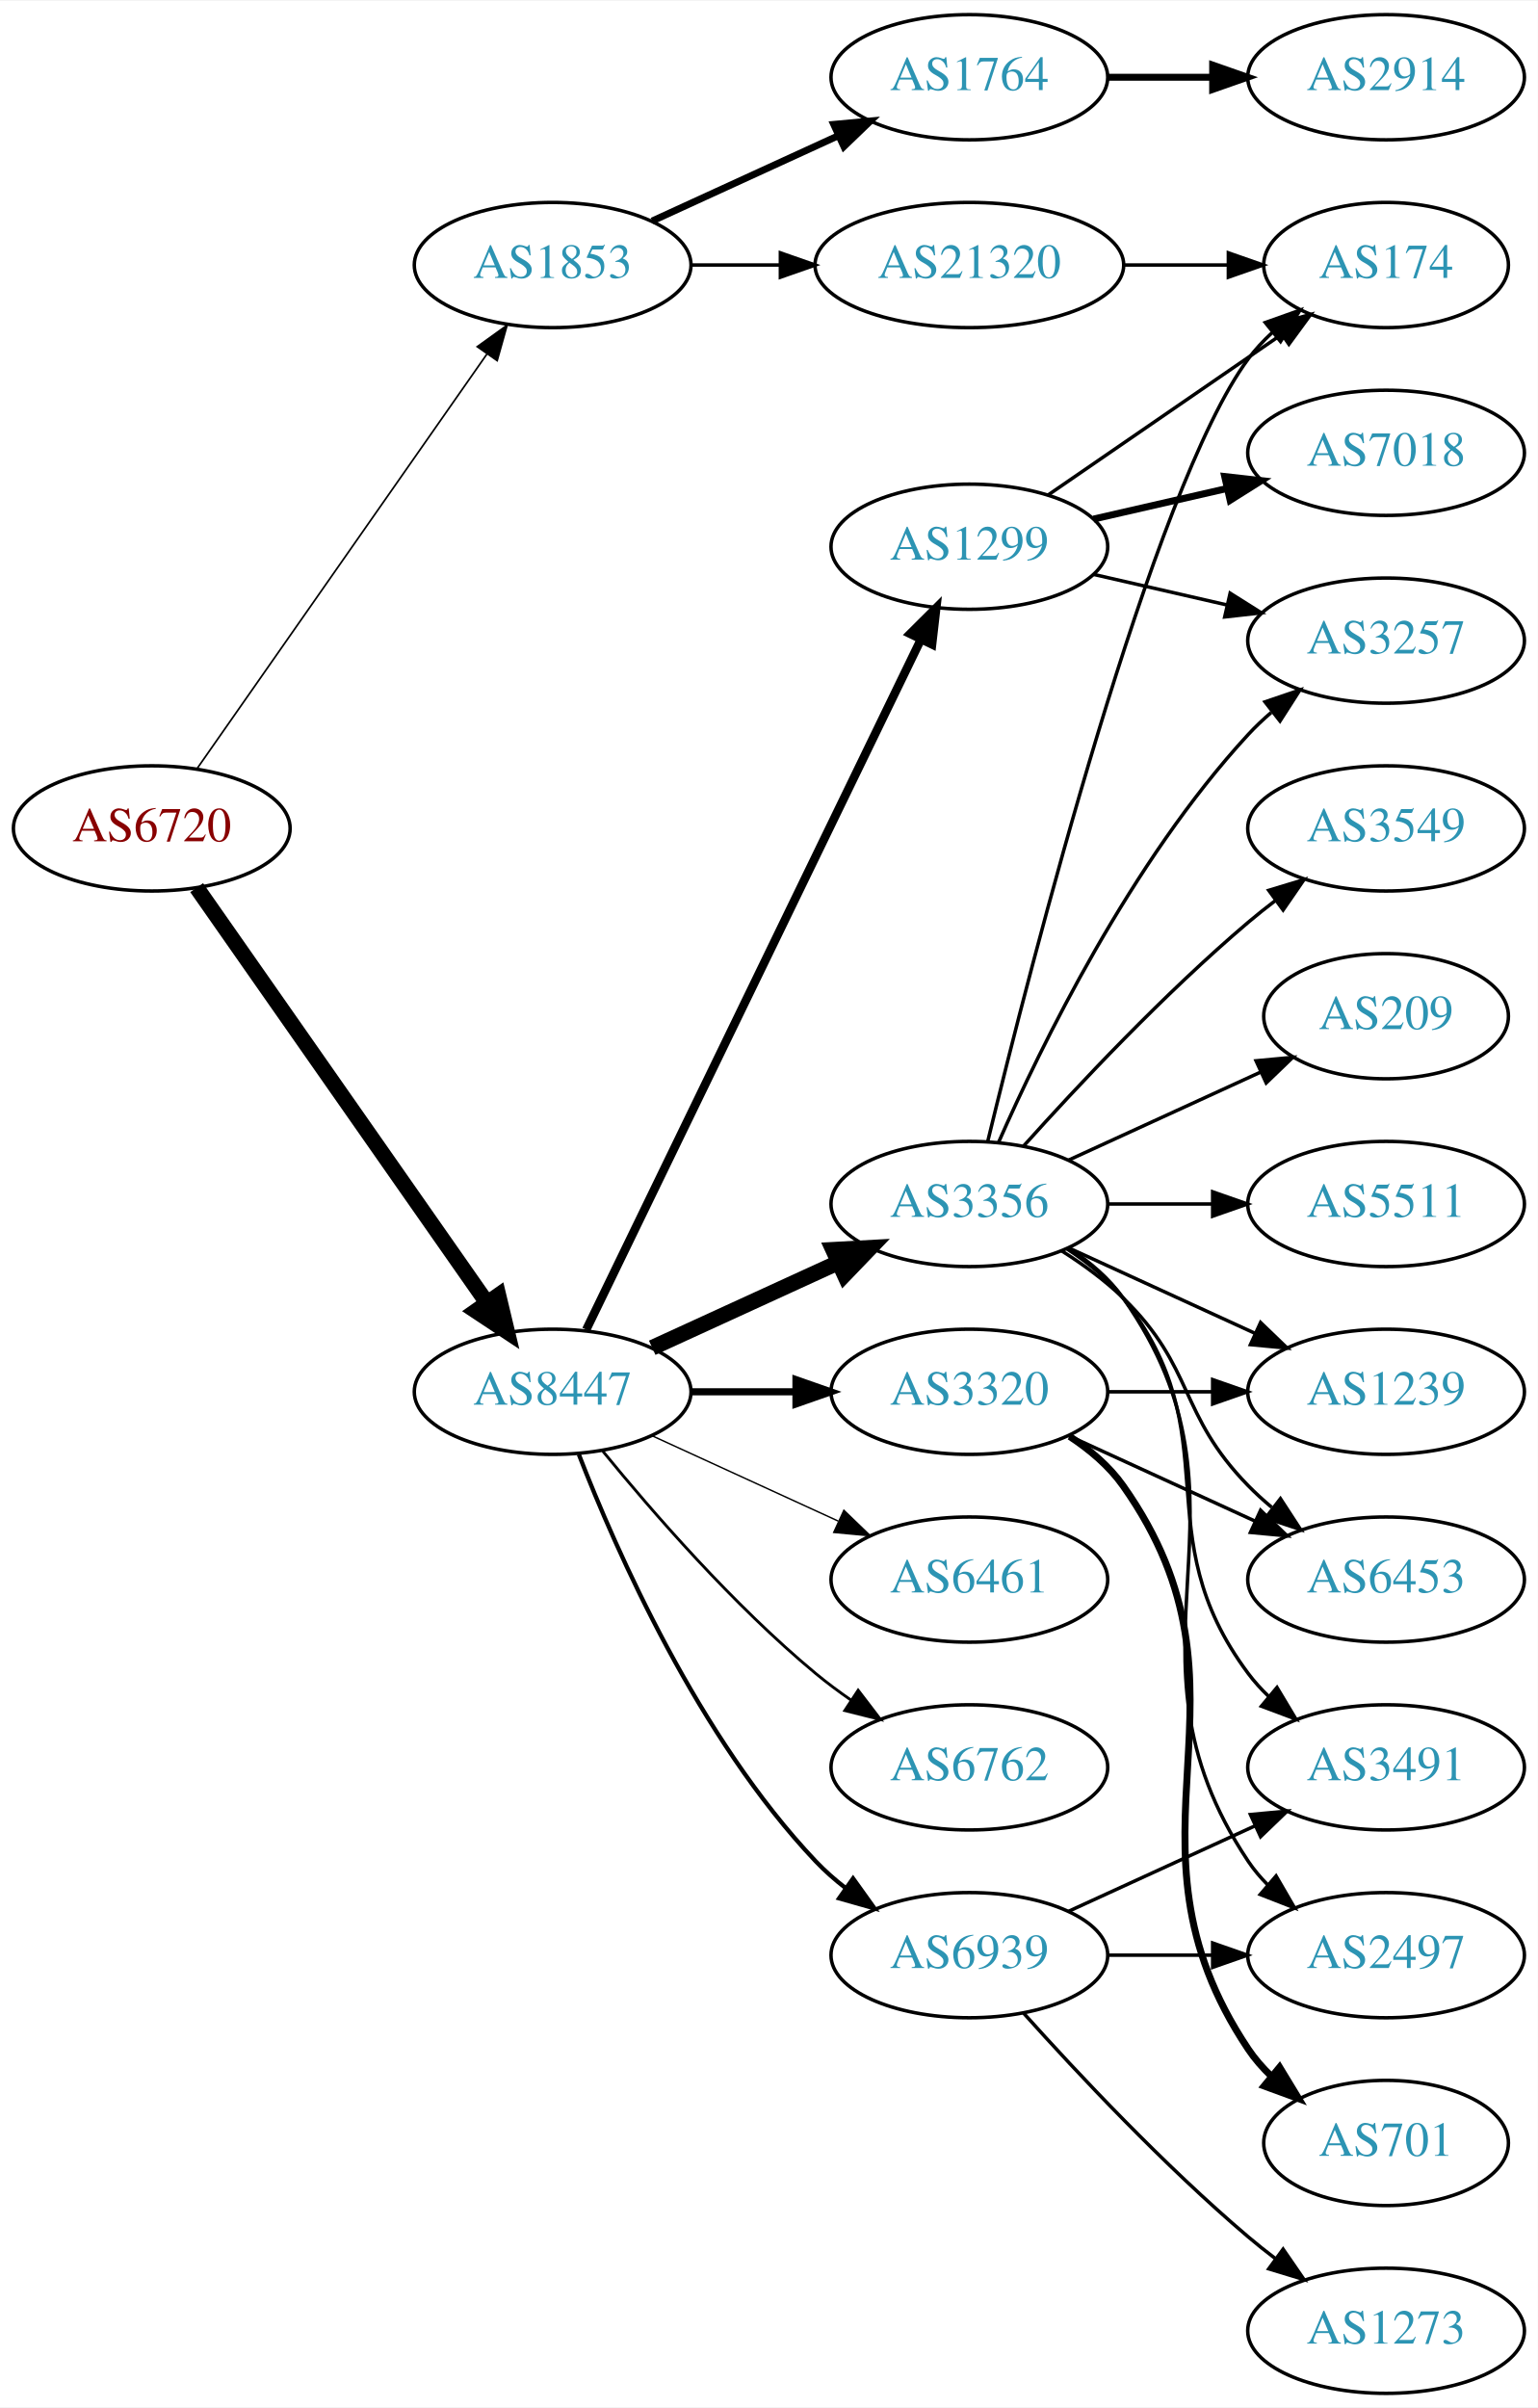
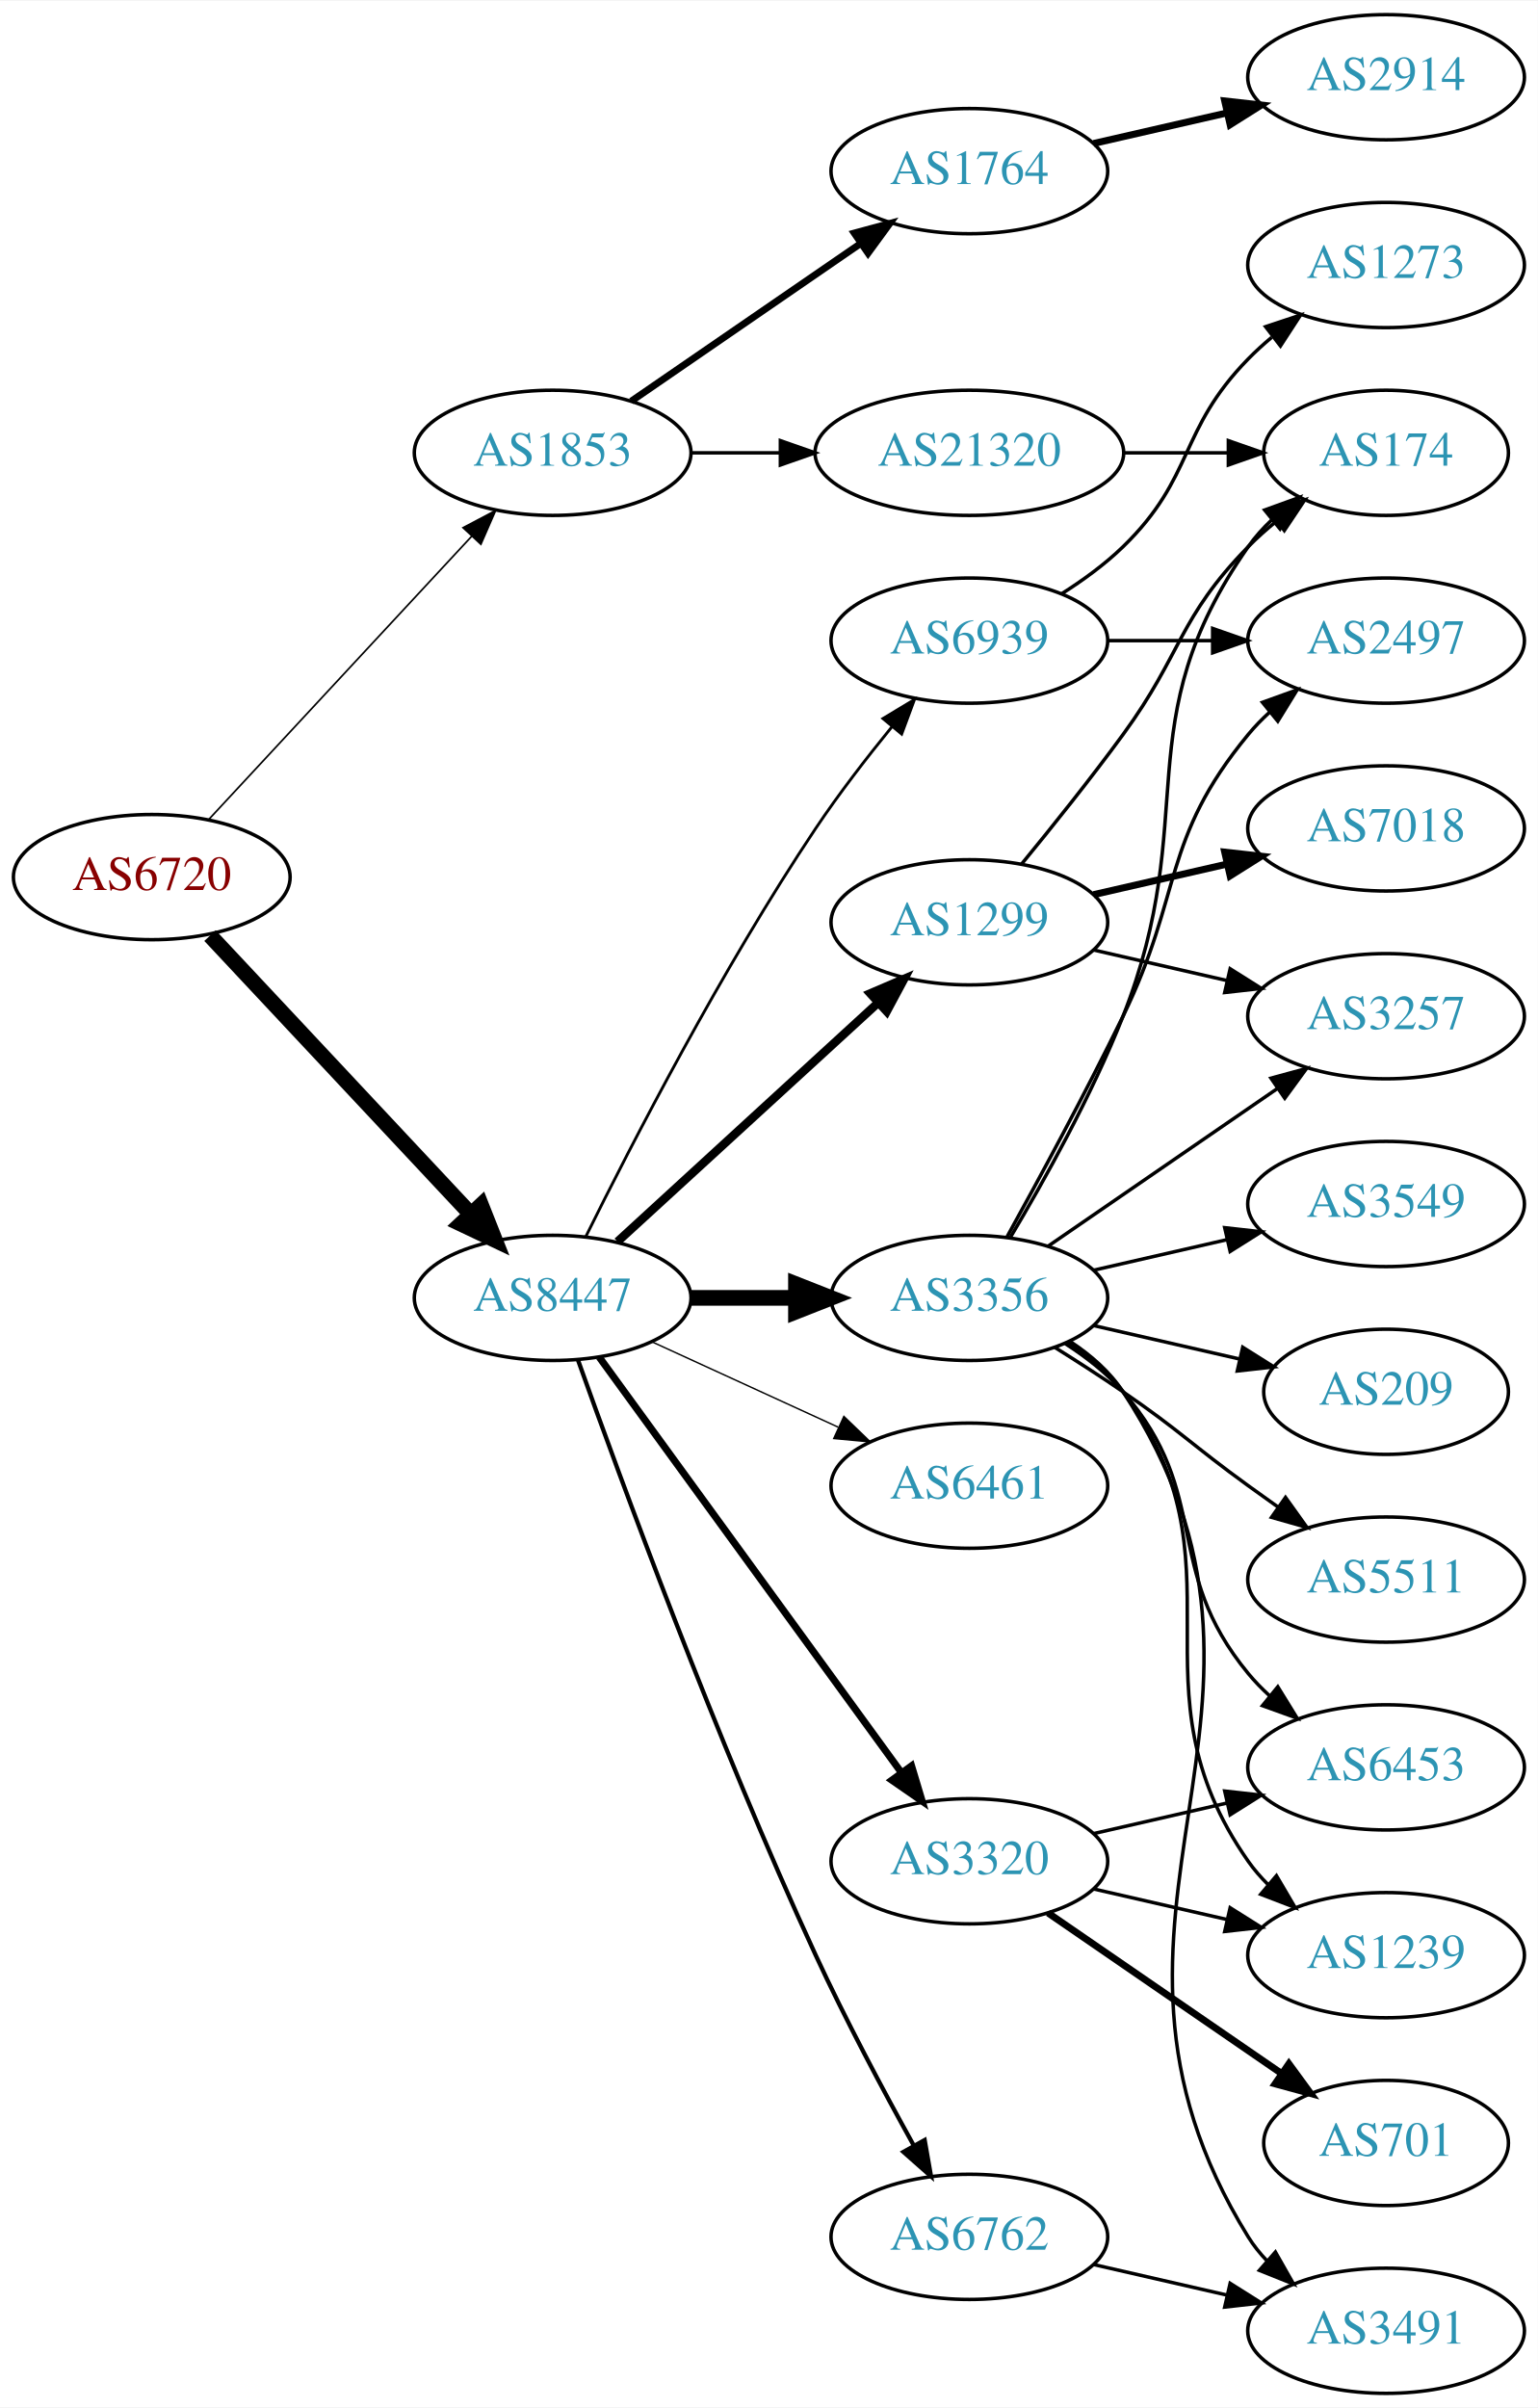
<svg xmlns="http://www.w3.org/2000/svg" xmlns:xlink="http://www.w3.org/1999/xlink" width="442pt" height="692pt" viewBox="0.00 0.00 442.27 692.00">
  <g id="graph0" class="graph" transform="scale(1 1) rotate(0) translate(4 688)">
    <polygon fill="white" stroke="none" points="-4,4 -4,-688 438.271,-688 438.271,4 -4,4" />
    <g id="node1" class="node">
      <g id="a_node1">
        <a xlink:href="/asn/6720" xlink:title="AS6720 ~ MAGWIEN [AT]">
-           <ellipse fill="#ffffff" stroke="black" cx="39.647" cy="-450" rx="39.794" ry="18" />
-           <text text-anchor="middle" x="39.647" y="-446.3" font-family="Times,serif" font-size="14.00" fill="#880000">AS6720</text>
+           <ellipse fill="#ffffff" stroke="black" cx="39.647" cy="-436" rx="39.794" ry="18" />
+           <text text-anchor="middle" x="39.647" y="-432.3" font-family="Times,serif" font-size="14.00" fill="#880000">AS6720</text>
        </a>
      </g>
    </g>
    <g id="node2" class="node">
      <g id="a_node2">
        <a xlink:href="/asn/1853" xlink:title="AS1853 ~ ACOnet Backbone [AT]">
-           <ellipse fill="#ffffff" stroke="black" cx="154.939" cy="-612" rx="39.794" ry="18" />
-           <text text-anchor="middle" x="154.939" y="-608.3" font-family="Times,serif" font-size="14.00" fill="#2c94b3">AS1853</text>
+           <ellipse fill="#ffffff" stroke="black" cx="154.939" cy="-558" rx="39.794" ry="18" />
+           <text text-anchor="middle" x="154.939" y="-554.3" font-family="Times,serif" font-size="14.00" fill="#2c94b3">AS1853</text>
        </a>
      </g>
    </g>
    <g id="edge1" class="edge">
-       <path fill="none" stroke="black" stroke-width="0.482" d="M52.557,-467.031C72.478,-495.517 112.668,-552.985 136.018,-586.374" />
-       <polygon fill="black" stroke="black" stroke-width="0.482" points="133.249,-588.521 141.848,-594.71 138.985,-584.509 133.249,-588.521" />
+       <path fill="none" stroke="black" stroke-width="0.482" d="M55.926,-452.453C75.437,-473.464 109.345,-509.978 131.716,-534.068" />
+       <polygon fill="black" stroke="black" stroke-width="0.482" points="129.171,-536.472 138.541,-541.418 134.3,-531.708 129.171,-536.472" />
    </g>
    <g id="node3" class="node">
      <g id="a_node3">
        <a xlink:href="/asn/8447" xlink:title="AS8447 ~ A1 Telekom Austria AG [AT]">
-           <ellipse fill="#ffffff" stroke="black" cx="154.939" cy="-288" rx="39.794" ry="18" />
-           <text text-anchor="middle" x="154.939" y="-284.3" font-family="Times,serif" font-size="14.00" fill="#2c94b3">AS8447</text>
+           <ellipse fill="#ffffff" stroke="black" cx="154.939" cy="-315" rx="39.794" ry="18" />
+           <text text-anchor="middle" x="154.939" y="-311.3" font-family="Times,serif" font-size="14.00" fill="#2c94b3">AS8447</text>
        </a>
      </g>
    </g>
    <g id="edge2" class="edge">
-       <path fill="none" stroke="black" stroke-width="4.5" d="M52.557,-432.969C72.478,-404.483 112.668,-347.015 136.018,-313.626" />
-       <polygon fill="black" stroke="black" stroke-width="4.5" points="139.344,-315.742 141.848,-305.29 132.89,-311.228 139.344,-315.742" />
+       <path fill="none" stroke="black" stroke-width="4.5" d="M56.399,-419.175C75.846,-398.406 109.061,-362.932 131.253,-339.23" />
+       <polygon fill="black" stroke="black" stroke-width="4.5" points="134.36,-341.673 138.32,-331.682 128.611,-336.29 134.36,-341.673" />
    </g>
    <g id="node4" class="node">
      <g id="a_node4">
        <a xlink:href="/asn/1764" xlink:title="AS1764 ~ NEXTLAYER-AS [AT]">
-           <ellipse fill="#ffffff" stroke="black" cx="274.782" cy="-666" rx="39.794" ry="18" />
-           <text text-anchor="middle" x="274.782" y="-662.3" font-family="Times,serif" font-size="14.00" fill="#2c94b3">AS1764</text>
+           <ellipse fill="#ffffff" stroke="black" cx="274.782" cy="-639" rx="39.794" ry="18" />
+           <text text-anchor="middle" x="274.782" y="-635.3" font-family="Times,serif" font-size="14.00" fill="#2c94b3">AS1764</text>
        </a>
      </g>
    </g>
    <g id="edge3" class="edge">
-       <path fill="none" stroke="black" stroke-width="2" d="M183.568,-624.661C199.525,-631.973 219.796,-641.261 237.079,-649.181" />
-       <polygon fill="black" stroke="black" stroke-width="2" points="235.777,-652.435 246.326,-653.419 238.693,-646.071 235.777,-652.435" />
+       <path fill="none" stroke="black" stroke-width="2" d="M177.554,-572.857C196.042,-585.565 222.856,-603.995 243.485,-618.175" />
+       <polygon fill="black" stroke="black" stroke-width="2" points="241.682,-621.183 251.906,-623.963 245.647,-615.414 241.682,-621.183" />
    </g>
    <g id="node5" class="node">
      <g id="a_node5">
        <a xlink:href="/asn/21320" xlink:title="AS21320 ~ GEANT Vereniging [EU]">
-           <ellipse fill="#ffffff" stroke="black" cx="274.782" cy="-612" rx="44.393" ry="18" />
-           <text text-anchor="middle" x="274.782" y="-608.3" font-family="Times,serif" font-size="14.00" fill="#2c94b3">AS21320</text>
+           <ellipse fill="#ffffff" stroke="black" cx="274.782" cy="-558" rx="44.393" ry="18" />
+           <text text-anchor="middle" x="274.782" y="-554.3" font-family="Times,serif" font-size="14.00" fill="#2c94b3">AS21320</text>
        </a>
      </g>
    </g>
    <g id="edge4" class="edge">
-       <path fill="none" stroke="black" d="M194.852,-612C202.955,-612 211.63,-612 220.156,-612" />
-       <polygon fill="black" stroke="black" points="220.434,-615.5 230.434,-612 220.434,-608.5 220.434,-615.5" />
+       <path fill="none" stroke="black" d="M194.852,-558C202.955,-558 211.63,-558 220.156,-558" />
+       <polygon fill="black" stroke="black" points="220.434,-561.5 230.434,-558 220.434,-554.5 220.434,-561.5" />
    </g>
    <g id="node7" class="node">
      <g id="a_node7">
        <a xlink:href="/asn/3356" xlink:title="AS3356 ~ Level 3 Parent, LLC [US]">
-           <ellipse fill="#ffffff" stroke="black" cx="274.782" cy="-342" rx="39.794" ry="18" />
-           <text text-anchor="middle" x="274.782" y="-338.3" font-family="Times,serif" font-size="14.00" fill="#2c94b3">AS3356</text>
+           <ellipse fill="#ffffff" stroke="black" cx="274.782" cy="-315" rx="39.794" ry="18" />
+           <text text-anchor="middle" x="274.782" y="-311.3" font-family="Times,serif" font-size="14.00" fill="#2c94b3">AS3356</text>
        </a>
      </g>
    </g>
    <g id="edge6" class="edge">
-       <path fill="none" stroke="black" stroke-width="4.5" d="M183.568,-300.661C199.525,-307.973 219.796,-317.261 237.079,-325.181" />
-       <polygon fill="black" stroke="black" stroke-width="4.5" points="235.595,-328.832 246.326,-329.419 238.876,-321.673 235.595,-328.832" />
+       <path fill="none" stroke="black" stroke-width="4.5" d="M194.852,-315C204.405,-315 214.755,-315 224.718,-315" />
+       <polygon fill="black" stroke="black" stroke-width="4.5" points="224.91,-318.938 234.91,-315 224.91,-311.063 224.91,-318.938" />
    </g>
    <g id="node8" class="node">
      <g id="a_node8">
-         <a xlink:href="/asn/3320" xlink:title="AS3320 ~ DTAG [DE]">
-           <ellipse fill="#ffffff" stroke="black" cx="274.782" cy="-288" rx="39.794" ry="18" />
-           <text text-anchor="middle" x="274.782" y="-284.3" font-family="Times,serif" font-size="14.00" fill="#2c94b3">AS3320</text>
+         <a xlink:href="/asn/6461" xlink:title="AS6461 ~ Zayo Bandwidth [US]">
+           <ellipse fill="#ffffff" stroke="black" cx="274.782" cy="-261" rx="39.794" ry="18" />
+           <text text-anchor="middle" x="274.782" y="-257.3" font-family="Times,serif" font-size="14.00" fill="#2c94b3">AS6461</text>
        </a>
      </g>
    </g>
    <g id="edge7" class="edge">
-       <path fill="none" stroke="black" stroke-width="2.045" d="M194.852,-288C204.405,-288 214.755,-288 224.718,-288" />
-       <polygon fill="black" stroke="black" stroke-width="2.045" points="224.91,-291.5 234.91,-288 224.91,-284.5 224.91,-291.5" />
+       <path fill="none" stroke="black" stroke-width="0.409" d="M183.568,-302.339C199.525,-295.027 219.796,-285.739 237.079,-277.819" />
+       <polygon fill="black" stroke="black" stroke-width="0.409" points="238.693,-280.929 246.326,-273.581 235.777,-274.565 238.693,-280.929" />
    </g>
    <g id="node9" class="node">
      <g id="a_node9">
        <a xlink:href="/asn/1299" xlink:title="AS1299 ~ Telia Carrier [EU]">
-           <ellipse fill="#ffffff" stroke="black" cx="274.782" cy="-531" rx="39.794" ry="18" />
-           <text text-anchor="middle" x="274.782" y="-527.3" font-family="Times,serif" font-size="14.00" fill="#2c94b3">AS1299</text>
+           <ellipse fill="#ffffff" stroke="black" cx="274.782" cy="-423" rx="39.794" ry="18" />
+           <text text-anchor="middle" x="274.782" y="-419.3" font-family="Times,serif" font-size="14.00" fill="#2c94b3">AS1299</text>
        </a>
      </g>
    </g>
    <g id="edge8" class="edge">
-       <path fill="none" stroke="black" stroke-width="2.455" d="M164.605,-305.868C185.085,-348.101 236.573,-454.272 260.799,-504.227" />
-       <polygon fill="black" stroke="black" stroke-width="2.455" points="257.75,-505.963 265.263,-513.433 264.049,-502.908 257.75,-505.963" />
+       <path fill="none" stroke="black" stroke-width="2.455" d="M173.582,-331.169C193.454,-349.382 225.917,-379.133 248.486,-399.817" />
+       <polygon fill="black" stroke="black" stroke-width="2.455" points="246.282,-402.545 256.019,-406.721 251.012,-397.384 246.282,-402.545" />
    </g>
    <g id="node10" class="node">
      <g id="a_node10">
-         <a xlink:href="/asn/6461" xlink:title="AS6461 ~ Zayo Bandwidth [US]">
-           <ellipse fill="#ffffff" stroke="black" cx="274.782" cy="-234" rx="39.794" ry="18" />
-           <text text-anchor="middle" x="274.782" y="-230.3" font-family="Times,serif" font-size="14.00" fill="#2c94b3">AS6461</text>
+         <a xlink:href="/asn/3320" xlink:title="AS3320 ~ DTAG [DE]">
+           <ellipse fill="#ffffff" stroke="black" cx="274.782" cy="-153" rx="39.794" ry="18" />
+           <text text-anchor="middle" x="274.782" y="-149.3" font-family="Times,serif" font-size="14.00" fill="#2c94b3">AS3320</text>
        </a>
      </g>
    </g>
    <g id="edge9" class="edge">
-       <path fill="none" stroke="black" stroke-width="0.409" d="M183.568,-275.339C199.525,-268.027 219.796,-258.739 237.079,-250.819" />
-       <polygon fill="black" stroke="black" stroke-width="0.409" points="238.693,-253.929 246.326,-246.581 235.777,-247.565 238.693,-253.929" />
+       <path fill="none" stroke="black" stroke-width="2.045" d="M168.328,-297.969C189.05,-269.483 230.853,-212.015 255.141,-178.626" />
+       <polygon fill="black" stroke="black" stroke-width="2.045" points="258.153,-180.436 261.205,-170.29 252.492,-176.318 258.153,-180.436" />
    </g>
    <g id="node11" class="node">
      <g id="a_node11">
        <a xlink:href="/asn/6762" xlink:title="AS6762 ~ TELECOM ITALIA SPARKLE S.p.A. [IT]">
-           <ellipse fill="#ffffff" stroke="black" cx="274.782" cy="-180" rx="39.794" ry="18" />
-           <text text-anchor="middle" x="274.782" y="-176.3" font-family="Times,serif" font-size="14.00" fill="#2c94b3">AS6762</text>
+           <ellipse fill="#ffffff" stroke="black" cx="274.782" cy="-45" rx="39.794" ry="18" />
+           <text text-anchor="middle" x="274.782" y="-41.3" font-family="Times,serif" font-size="14.00" fill="#2c94b3">AS6762</text>
        </a>
      </g>
    </g>
    <g id="edge10" class="edge">
-       <path fill="none" stroke="black" stroke-width="0.818" d="M169.358,-270.935C183.473,-253.625 206.888,-226.655 230.586,-207 233.802,-204.332 237.303,-201.73 240.873,-199.259" />
-       <polygon fill="black" stroke="black" stroke-width="0.818" points="242.797,-202.183 249.23,-193.764 238.951,-196.334 242.797,-202.183" />
+       <path fill="none" stroke="black" stroke-width="1.227" d="M162.179,-297.261C174.241,-263.448 202.088,-187.644 230.586,-126 239.17,-107.431 250.006,-87.12 258.677,-71.481" />
+       <polygon fill="black" stroke="black" stroke-width="1.227" points="261.927,-72.841 263.757,-62.405 255.819,-69.422 261.927,-72.841" />
    </g>
    <g id="node12" class="node">
      <g id="a_node12">
        <a xlink:href="/asn/6939" xlink:title="AS6939 ~ Hurricane Electric LLC [US]">
-           <ellipse fill="#ffffff" stroke="black" cx="274.782" cy="-126" rx="39.794" ry="18" />
-           <text text-anchor="middle" x="274.782" y="-122.3" font-family="Times,serif" font-size="14.00" fill="#2c94b3">AS6939</text>
+           <ellipse fill="#ffffff" stroke="black" cx="274.782" cy="-504" rx="39.794" ry="18" />
+           <text text-anchor="middle" x="274.782" y="-500.3" font-family="Times,serif" font-size="14.00" fill="#2c94b3">AS6939</text>
        </a>
      </g>
    </g>
    <g id="edge11" class="edge">
-       <path fill="none" stroke="black" stroke-width="1.227" d="M162.463,-270.006C173.213,-242.272 196.87,-188.571 230.586,-153 233.172,-150.272 236.089,-147.706 239.157,-145.323" />
-       <polygon fill="black" stroke="black" stroke-width="1.227" points="241.336,-148.07 247.506,-139.457 237.312,-142.342 241.336,-148.07" />
+       <path fill="none" stroke="black" stroke-width="0.818" d="M164.463,-332.6C177.471,-358.911 203.621,-409.717 230.586,-450 237.233,-459.93 245.241,-470.301 252.547,-479.269" />
+       <polygon fill="black" stroke="black" stroke-width="0.818" points="249.925,-481.591 259,-487.058 255.315,-477.125 249.925,-481.591" />
    </g>
    <g id="node6" class="node">
      <g id="a_node6">
        <a xlink:href="/asn/2914" xlink:title="AS2914 ~ NTT America, Inc. [US]">
          <ellipse fill="#ffffff" stroke="black" cx="394.625" cy="-666" rx="39.794" ry="18" />
          <text text-anchor="middle" x="394.625" y="-662.3" font-family="Times,serif" font-size="14.00" fill="#2c94b3">AS2914</text>
        </a>
      </g>
    </g>
    <g id="edge5" class="edge">
-       <path fill="none" stroke="black" stroke-width="2" d="M314.695,-666C324.248,-666 334.598,-666 344.56,-666" />
-       <polygon fill="black" stroke="black" stroke-width="2" points="344.753,-669.5 354.753,-666 344.753,-662.5 344.753,-669.5" />
+       <path fill="none" stroke="black" stroke-width="2" d="M310.501,-646.955C322.501,-649.704 336.122,-652.825 348.815,-655.733" />
+       <polygon fill="black" stroke="black" stroke-width="2" points="348.217,-659.187 358.746,-658.009 349.78,-652.364 348.217,-659.187" />
+     </g>
+     <g id="node16" class="node">
+       <g id="a_node16">
+         <a xlink:href="/asn/174" xlink:title="AS174 ~ Cogent Communications [US]">
+           <ellipse fill="#ffffff" stroke="black" cx="394.625" cy="-558" rx="35.194" ry="18" />
+           <text text-anchor="middle" x="394.625" y="-554.3" font-family="Times,serif" font-size="14.00" fill="#2c94b3">AS174</text>
+         </a>
+       </g>
+     </g>
+     <g id="edge27" class="edge">
+       <path fill="none" stroke="black" d="M318.993,-558C328.841,-558 339.321,-558 349.218,-558" />
+       <polygon fill="black" stroke="black" points="349.27,-561.5 359.27,-558 349.27,-554.5 349.27,-561.5" />
+     </g>
+     <g id="node13" class="node">
+       <g id="a_node13">
+         <a xlink:href="/asn/2497" xlink:title="AS2497 ~ Internet Initiative Japan Inc. [JP]">
+           <ellipse fill="#ffffff" stroke="black" cx="394.625" cy="-504" rx="39.794" ry="18" />
+           <text text-anchor="middle" x="394.625" y="-500.3" font-family="Times,serif" font-size="14.00" fill="#2c94b3">AS2497</text>
+         </a>
+       </g>
+     </g>
+     <g id="edge12" class="edge">
+       <path fill="none" stroke="black" d="M285.588,-332.509C294.593,-348.789 308.143,-373.801 318.978,-396 336.258,-431.403 329.913,-446.606 354.978,-477 356.833,-479.25 358.92,-481.396 361.139,-483.424" />
+       <polygon fill="black" stroke="black" points="359.075,-486.256 369.044,-489.844 363.488,-480.823 359.075,-486.256" />
+     </g>
+     <g id="node14" class="node">
+       <g id="a_node14">
+         <a xlink:href="/asn/3549" xlink:title="AS3549 ~ Level 3 Parent, LLC [US]">
+           <ellipse fill="#ffffff" stroke="black" cx="394.625" cy="-342" rx="39.794" ry="18" />
+           <text text-anchor="middle" x="394.625" y="-338.3" font-family="Times,serif" font-size="14.00" fill="#2c94b3">AS3549</text>
+         </a>
+       </g>
+     </g>
+     <g id="edge13" class="edge">
+       <path fill="none" stroke="black" d="M310.501,-322.955C322.501,-325.704 336.122,-328.825 348.815,-331.733" />
+       <polygon fill="black" stroke="black" points="348.217,-335.187 358.746,-334.009 349.78,-328.364 348.217,-335.187" />
+     </g>
+     <g id="node15" class="node">
+       <g id="a_node15">
+         <a xlink:href="/asn/3257" xlink:title="AS3257 ~ GTT [DE]">
+           <ellipse fill="#ffffff" stroke="black" cx="394.625" cy="-396" rx="39.794" ry="18" />
+           <text text-anchor="middle" x="394.625" y="-392.3" font-family="Times,serif" font-size="14.00" fill="#2c94b3">AS3257</text>
+         </a>
+       </g>
+     </g>
+     <g id="edge14" class="edge">
+       <path fill="none" stroke="black" d="M297.396,-329.857C315.885,-342.565 342.698,-360.995 363.328,-375.175" />
+       <polygon fill="black" stroke="black" points="361.525,-378.183 371.748,-380.963 365.49,-372.414 361.525,-378.183" />
+     </g>
+     <g id="edge15" class="edge">
+       <path fill="none" stroke="black" d="M286.606,-332.454C296.178,-348.491 309.983,-373.165 318.978,-396 341.737,-453.776 319.365,-480.131 354.978,-531 356.903,-533.749 359.202,-536.31 361.707,-538.673" />
+       <polygon fill="black" stroke="black" points="359.704,-541.555 369.668,-545.156 364.124,-536.127 359.704,-541.555" />
    </g>
    <g id="node17" class="node">
      <g id="a_node17">
-         <a xlink:href="/asn/174" xlink:title="AS174 ~ Cogent Communications [US]">
-           <ellipse fill="#ffffff" stroke="black" cx="394.625" cy="-612" rx="35.194" ry="18" />
-           <text text-anchor="middle" x="394.625" y="-608.3" font-family="Times,serif" font-size="14.00" fill="#2c94b3">AS174</text>
-         </a>
-       </g>
-     </g>
-     <g id="edge27" class="edge">
-       <path fill="none" stroke="black" d="M318.993,-612C328.841,-612 339.321,-612 349.218,-612" />
-       <polygon fill="black" stroke="black" points="349.27,-615.5 359.27,-612 349.27,-608.5 349.27,-615.5" />
-     </g>
-     <g id="node13" class="node">
-       <g id="a_node13">
        <a xlink:href="/asn/3491" xlink:title="AS3491 ~ PCCW Global, Inc. [US]">
-           <ellipse fill="#ffffff" stroke="black" cx="394.625" cy="-180" rx="39.794" ry="18" />
-           <text text-anchor="middle" x="394.625" y="-176.3" font-family="Times,serif" font-size="14.00" fill="#2c94b3">AS3491</text>
-         </a>
-       </g>
-     </g>
-     <g id="edge12" class="edge">
-       <path fill="none" stroke="black" d="M302.754,-329.145C308.742,-325.28 314.602,-320.559 318.978,-315 350.277,-275.246 324.707,-247.542 354.978,-207 356.723,-204.664 358.73,-202.455 360.893,-200.383" />
-       <polygon fill="black" stroke="black" points="363.253,-202.973 368.694,-193.882 358.771,-197.595 363.253,-202.973" />
-     </g>
-     <g id="node14" class="node">
-       <g id="a_node14">
-         <a xlink:href="/asn/3257" xlink:title="AS3257 ~ GTT [DE]">
-           <ellipse fill="#ffffff" stroke="black" cx="394.625" cy="-504" rx="39.794" ry="18" />
-           <text text-anchor="middle" x="394.625" y="-500.3" font-family="Times,serif" font-size="14.00" fill="#2c94b3">AS3257</text>
-         </a>
-       </g>
-     </g>
-     <g id="edge13" class="edge">
-       <path fill="none" stroke="black" d="M283.198,-359.761C295.266,-387.183 321.237,-440.473 354.978,-477 357.009,-479.198 359.247,-481.319 361.594,-483.34" />
-       <polygon fill="black" stroke="black" points="359.806,-486.386 369.838,-489.794 364.121,-480.874 359.806,-486.386" />
-     </g>
-     <g id="node15" class="node">
-       <g id="a_node15">
-         <a xlink:href="/asn/3549" xlink:title="AS3549 ~ Level 3 Parent, LLC [US]">
-           <ellipse fill="#ffffff" stroke="black" cx="394.625" cy="-450" rx="39.794" ry="18" />
-           <text text-anchor="middle" x="394.625" y="-446.3" font-family="Times,serif" font-size="14.00" fill="#2c94b3">AS3549</text>
-         </a>
-       </g>
-     </g>
-     <g id="edge14" class="edge">
-       <path fill="none" stroke="black" d="M290.428,-358.725C305.729,-375.765 330.826,-402.523 354.978,-423 357.475,-425.117 360.136,-427.232 362.847,-429.293" />
-       <polygon fill="black" stroke="black" points="360.884,-432.194 371.023,-435.266 365.013,-426.541 360.884,-432.194" />
-     </g>
-     <g id="node16" class="node">
-       <g id="a_node16">
-         <a xlink:href="/asn/1239" xlink:title="AS1239 ~ Sprint [US]">
-           <ellipse fill="#ffffff" stroke="black" cx="394.625" cy="-288" rx="39.794" ry="18" />
-           <text text-anchor="middle" x="394.625" y="-284.3" font-family="Times,serif" font-size="14.00" fill="#2c94b3">AS1239</text>
-         </a>
-       </g>
-     </g>
-     <g id="edge15" class="edge">
-       <path fill="none" stroke="black" d="M303.411,-329.339C319.368,-322.027 339.638,-312.739 356.921,-304.819" />
-       <polygon fill="black" stroke="black" points="358.536,-307.929 366.169,-300.581 355.62,-301.565 358.536,-307.929" />
+           <ellipse fill="#ffffff" stroke="black" cx="394.625" cy="-18" rx="39.794" ry="18" />
+           <text text-anchor="middle" x="394.625" y="-14.3" font-family="Times,serif" font-size="14.00" fill="#2c94b3">AS3491</text>
+         </a>
+       </g>
    </g>
    <g id="edge16" class="edge">
-       <path fill="none" stroke="black" d="M280.104,-360.155C292.221,-410.021 327.427,-547.843 354.978,-585 356.977,-587.696 359.327,-590.22 361.864,-592.56" />
-       <polygon fill="black" stroke="black" points="359.889,-595.463 369.873,-599.008 364.279,-590.011 359.889,-595.463" />
+       <path fill="none" stroke="black" d="M303.912,-302.363C309.714,-298.533 315.2,-293.771 318.978,-288 378.776,-196.653 297.537,-137.847 354.978,-45 356.512,-42.52 358.368,-40.208 360.425,-38.064" />
+       <polygon fill="black" stroke="black" points="362.796,-40.641 368.028,-31.428 358.193,-35.368 362.796,-40.641" />
    </g>
    <g id="node18" class="node">
      <g id="a_node18">
-         <a xlink:href="/asn/2497" xlink:title="AS2497 ~ Internet Initiative Japan Inc. [JP]">
-           <ellipse fill="#ffffff" stroke="black" cx="394.625" cy="-126" rx="39.794" ry="18" />
-           <text text-anchor="middle" x="394.625" y="-122.3" font-family="Times,serif" font-size="14.00" fill="#2c94b3">AS2497</text>
+         <a xlink:href="/asn/6453" xlink:title="AS6453 ~ TATA COMMUNICATIONS (AMERICA) INC [US]">
+           <ellipse fill="#ffffff" stroke="black" cx="394.625" cy="-180" rx="39.794" ry="18" />
+           <text text-anchor="middle" x="394.625" y="-176.3" font-family="Times,serif" font-size="14.00" fill="#2c94b3">AS6453</text>
        </a>
      </g>
    </g>
    <g id="edge17" class="edge">
-       <path fill="none" stroke="black" d="M303.616,-329.162C309.43,-325.339 314.996,-320.633 318.978,-315 361.557,-254.775 313.954,-214.294 354.978,-153 356.6,-150.577 358.519,-148.305 360.621,-146.19" />
-       <polygon fill="black" stroke="black" points="362.988,-148.771 368.306,-139.607 358.434,-143.454 362.988,-148.771" />
+       <path fill="none" stroke="black" d="M302.381,-301.836C308.38,-297.981 314.339,-293.341 318.978,-288 344.812,-258.258 329.913,-237.394 354.978,-207 356.833,-204.75 358.92,-202.604 361.139,-200.576" />
+       <polygon fill="black" stroke="black" points="363.488,-203.177 369.044,-194.156 359.075,-197.744 363.488,-203.177" />
    </g>
    <g id="node19" class="node">
      <g id="a_node19">
-         <a xlink:href="/asn/6453" xlink:title="AS6453 ~ TATA COMMUNICATIONS (AMERICA) INC [US]">
-           <ellipse fill="#ffffff" stroke="black" cx="394.625" cy="-234" rx="39.794" ry="18" />
-           <text text-anchor="middle" x="394.625" y="-230.3" font-family="Times,serif" font-size="14.00" fill="#2c94b3">AS6453</text>
+         <a xlink:href="/asn/1239" xlink:title="AS1239 ~ Sprint [US]">
+           <ellipse fill="#ffffff" stroke="black" cx="394.625" cy="-126" rx="39.794" ry="18" />
+           <text text-anchor="middle" x="394.625" y="-122.3" font-family="Times,serif" font-size="14.00" fill="#2c94b3">AS1239</text>
        </a>
      </g>
    </g>
    <g id="edge18" class="edge">
-       <path fill="none" stroke="black" d="M301.311,-328.538C307.474,-324.638 313.775,-320.052 318.978,-315 339.671,-294.906 334.806,-281.617 354.978,-261 357.071,-258.861 359.354,-256.782 361.731,-254.79" />
-       <polygon fill="black" stroke="black" points="364.249,-257.268 370.031,-248.389 359.974,-251.725 364.249,-257.268" />
+       <path fill="none" stroke="black" d="M302.997,-302.331C308.978,-298.461 314.773,-293.69 318.978,-288 355.881,-238.059 319.365,-203.869 354.978,-153 356.65,-150.611 358.606,-148.365 360.733,-146.267" />
+       <polygon fill="black" stroke="black" points="363.097,-148.851 368.465,-139.716 358.573,-143.51 363.097,-148.851" />
    </g>
    <g id="node20" class="node">
      <g id="a_node20">
        <a xlink:href="/asn/209" xlink:title="AS209 ~ CenturyLink Communications, LLC [US]">
-           <ellipse fill="#ffffff" stroke="black" cx="394.625" cy="-396" rx="35.194" ry="18" />
-           <text text-anchor="middle" x="394.625" y="-392.3" font-family="Times,serif" font-size="14.00" fill="#2c94b3">AS209</text>
+           <ellipse fill="#ffffff" stroke="black" cx="394.625" cy="-288" rx="35.194" ry="18" />
+           <text text-anchor="middle" x="394.625" y="-284.3" font-family="Times,serif" font-size="14.00" fill="#2c94b3">AS209</text>
        </a>
      </g>
    </g>
    <g id="edge19" class="edge">
-       <path fill="none" stroke="black" d="M303.411,-354.661C319.827,-362.183 340.809,-371.798 358.406,-379.861" />
-       <polygon fill="black" stroke="black" points="357.234,-383.174 367.783,-384.158 360.15,-376.811 357.234,-383.174" />
+       <path fill="none" stroke="black" d="M310.501,-307.045C323.594,-304.045 338.616,-300.604 352.257,-297.478" />
+       <polygon fill="black" stroke="black" points="353.398,-300.807 362.364,-295.162 351.835,-293.984 353.398,-300.807" />
    </g>
    <g id="node21" class="node">
      <g id="a_node21">
        <a xlink:href="/asn/5511" xlink:title="AS5511 ~ Orange S.A. [FR]">
-           <ellipse fill="#ffffff" stroke="black" cx="394.625" cy="-342" rx="39.794" ry="18" />
-           <text text-anchor="middle" x="394.625" y="-338.3" font-family="Times,serif" font-size="14.00" fill="#2c94b3">AS5511</text>
+           <ellipse fill="#ffffff" stroke="black" cx="394.625" cy="-234" rx="39.794" ry="18" />
+           <text text-anchor="middle" x="394.625" y="-230.3" font-family="Times,serif" font-size="14.00" fill="#2c94b3">AS5511</text>
        </a>
      </g>
    </g>
    <g id="edge20" class="edge">
-       <path fill="none" stroke="black" d="M314.695,-342C324.248,-342 334.598,-342 344.56,-342" />
-       <polygon fill="black" stroke="black" points="344.753,-345.5 354.753,-342 344.753,-338.5 344.753,-345.5" />
+       <path fill="none" stroke="black" d="M299.331,-300.784C305.772,-296.76 312.705,-292.301 318.978,-288 335.473,-276.689 338.778,-272.729 354.978,-261 357.781,-258.971 360.712,-256.875 363.653,-254.79" />
+       <polygon fill="black" stroke="black" points="365.704,-257.627 371.868,-249.009 361.675,-251.903 365.704,-257.627" />
+     </g>
+     <g id="edge21" class="edge">
+       <path fill="none" stroke="black" d="M310.501,-415.045C322.501,-412.296 336.122,-409.175 348.815,-406.267" />
+       <polygon fill="black" stroke="black" points="349.78,-409.636 358.746,-403.991 348.217,-402.813 349.78,-409.636" />
+     </g>
+     <g id="edge22" class="edge">
+       <path fill="none" stroke="black" d="M289.784,-439.731C298.432,-450.25 309.625,-464.208 318.978,-477 336.003,-500.284 334.806,-510.383 354.978,-531 357.457,-533.534 360.204,-535.983 363.056,-538.304" />
+       <polygon fill="black" stroke="black" points="361.148,-541.248 371.242,-544.468 365.359,-535.657 361.148,-541.248" />
+     </g>
+     <g id="node22" class="node">
+       <g id="a_node22">
+         <a xlink:href="/asn/7018" xlink:title="AS7018 ~ AT&amp;T Services, Inc. [US]">
+           <ellipse fill="#ffffff" stroke="black" cx="394.625" cy="-450" rx="39.794" ry="18" />
+           <text text-anchor="middle" x="394.625" y="-446.3" font-family="Times,serif" font-size="14.00" fill="#2c94b3">AS7018</text>
+         </a>
+       </g>
+     </g>
+     <g id="edge23" class="edge">
+       <path fill="none" stroke="black" stroke-width="2" d="M310.501,-430.955C322.501,-433.704 336.122,-436.825 348.815,-439.733" />
+       <polygon fill="black" stroke="black" stroke-width="2" points="348.217,-443.187 358.746,-442.009 349.78,-436.364 348.217,-443.187" />
+     </g>
+     <g id="edge26" class="edge">
+       <path fill="none" stroke="black" d="M310.501,-160.955C322.501,-163.704 336.122,-166.825 348.815,-169.733" />
+       <polygon fill="black" stroke="black" points="348.217,-173.187 358.746,-172.009 349.78,-166.364 348.217,-173.187" />
    </g>
    <g id="edge24" class="edge">
-       <path fill="none" stroke="black" d="M314.695,-288C324.248,-288 334.598,-288 344.56,-288" />
-       <polygon fill="black" stroke="black" points="344.753,-291.5 354.753,-288 344.753,-284.5 344.753,-291.5" />
-     </g>
-     <g id="edge26" class="edge">
-       <path fill="none" stroke="black" d="M303.411,-275.339C319.368,-268.027 339.638,-258.739 356.921,-250.819" />
-       <polygon fill="black" stroke="black" points="358.536,-253.929 366.169,-246.581 355.62,-247.565 358.536,-253.929" />
+       <path fill="none" stroke="black" d="M310.501,-145.045C322.501,-142.296 336.122,-139.175 348.815,-136.267" />
+       <polygon fill="black" stroke="black" points="349.78,-139.636 358.746,-133.991 348.217,-132.813 349.78,-139.636" />
    </g>
    <g id="node23" class="node">
      <g id="a_node23">
        <a xlink:href="/asn/701" xlink:title="AS701 ~ UUNET [US]">
          <ellipse fill="#ffffff" stroke="black" cx="394.625" cy="-72" rx="35.194" ry="18" />
          <text text-anchor="middle" x="394.625" y="-68.3" font-family="Times,serif" font-size="14.00" fill="#2c94b3">AS701</text>
        </a>
      </g>
    </g>
    <g id="edge25" class="edge">
-       <path fill="none" stroke="black" stroke-width="2" d="M303.616,-275.162C309.43,-271.339 314.996,-266.633 318.978,-261 361.557,-200.775 313.954,-160.294 354.978,-99 356.845,-96.211 359.105,-93.623 361.584,-91.243" />
-       <polygon fill="black" stroke="black" stroke-width="2" points="364.002,-93.786 369.507,-84.734 359.558,-88.378 364.002,-93.786" />
-     </g>
-     <g id="edge22" class="edge">
-       <path fill="none" stroke="black" d="M310.501,-523.045C322.501,-520.296 336.122,-517.175 348.815,-514.267" />
-       <polygon fill="black" stroke="black" points="349.78,-517.636 358.746,-511.991 348.217,-510.813 349.78,-517.636" />
-     </g>
-     <g id="edge23" class="edge">
-       <path fill="none" stroke="black" d="M297.396,-545.857C316.233,-558.805 343.713,-577.693 364.489,-591.973" />
-       <polygon fill="black" stroke="black" points="362.714,-595.001 372.938,-597.781 366.679,-589.232 362.714,-595.001" />
-     </g>
-     <g id="node22" class="node">
-       <g id="a_node22">
-         <a xlink:href="/asn/7018" xlink:title="AS7018 ~ AT&amp;T Services, Inc. [US]">
-           <ellipse fill="#ffffff" stroke="black" cx="394.625" cy="-558" rx="39.794" ry="18" />
-           <text text-anchor="middle" x="394.625" y="-554.3" font-family="Times,serif" font-size="14.00" fill="#2c94b3">AS7018</text>
-         </a>
-       </g>
-     </g>
-     <g id="edge21" class="edge">
-       <path fill="none" stroke="black" stroke-width="2" d="M310.501,-538.955C322.501,-541.704 336.122,-544.825 348.815,-547.733" />
-       <polygon fill="black" stroke="black" stroke-width="2" points="348.217,-551.187 358.746,-550.009 349.78,-544.364 348.217,-551.187" />
+       <path fill="none" stroke="black" stroke-width="2" d="M297.396,-138.143C316.233,-125.195 343.713,-106.307 364.489,-92.026" />
+       <polygon fill="black" stroke="black" stroke-width="2" points="366.679,-94.768 372.938,-86.219 362.714,-88.999 366.679,-94.768" />
+     </g>
+     <g id="edge30" class="edge">
+       <path fill="none" stroke="black" d="M310.501,-37.045C322.501,-34.296 336.122,-31.175 348.815,-28.267" />
+       <polygon fill="black" stroke="black" points="349.78,-31.636 358.746,-25.991 348.217,-24.813 349.78,-31.636" />
    </g>
    <g id="edge28" class="edge">
-       <path fill="none" stroke="black" d="M303.411,-138.661C319.368,-145.973 339.638,-155.261 356.921,-163.181" />
-       <polygon fill="black" stroke="black" points="355.62,-166.435 366.169,-167.419 358.536,-160.071 355.62,-166.435" />
-     </g>
-     <g id="edge30" class="edge">
-       <path fill="none" stroke="black" d="M314.695,-126C324.248,-126 334.598,-126 344.56,-126" />
-       <polygon fill="black" stroke="black" points="344.753,-129.5 354.753,-126 344.753,-122.5 344.753,-129.5" />
+       <path fill="none" stroke="black" d="M314.695,-504C324.248,-504 334.598,-504 344.56,-504" />
+       <polygon fill="black" stroke="black" points="344.753,-507.5 354.753,-504 344.753,-500.5 344.753,-507.5" />
    </g>
    <g id="node24" class="node">
      <g id="a_node24">
        <a xlink:href="/asn/1273" xlink:title="AS1273 ~ Vodafone Group PLC [EU]">
-           <ellipse fill="#ffffff" stroke="black" cx="394.625" cy="-18" rx="39.794" ry="18" />
-           <text text-anchor="middle" x="394.625" y="-14.3" font-family="Times,serif" font-size="14.00" fill="#2c94b3">AS1273</text>
+           <ellipse fill="#ffffff" stroke="black" cx="394.625" cy="-612" rx="39.794" ry="18" />
+           <text text-anchor="middle" x="394.625" y="-608.3" font-family="Times,serif" font-size="14.00" fill="#2c94b3">AS1273</text>
        </a>
      </g>
    </g>
    <g id="edge29" class="edge">
-       <path fill="none" stroke="black" d="M290.428,-109.275C305.729,-92.235 330.826,-65.477 354.978,-45 357.475,-42.883 360.136,-40.768 362.847,-38.707" />
-       <polygon fill="black" stroke="black" points="365.013,-41.459 371.023,-32.734 360.884,-35.806 365.013,-41.459" />
+       <path fill="none" stroke="black" d="M301.311,-517.462C307.474,-521.362 313.775,-525.948 318.978,-531 339.671,-551.094 334.806,-564.383 354.978,-585 357.071,-587.139 359.354,-589.218 361.731,-591.21" />
+       <polygon fill="black" stroke="black" points="359.974,-594.275 370.031,-597.611 364.249,-588.732 359.974,-594.275" />
    </g>
  </g>
</svg>
